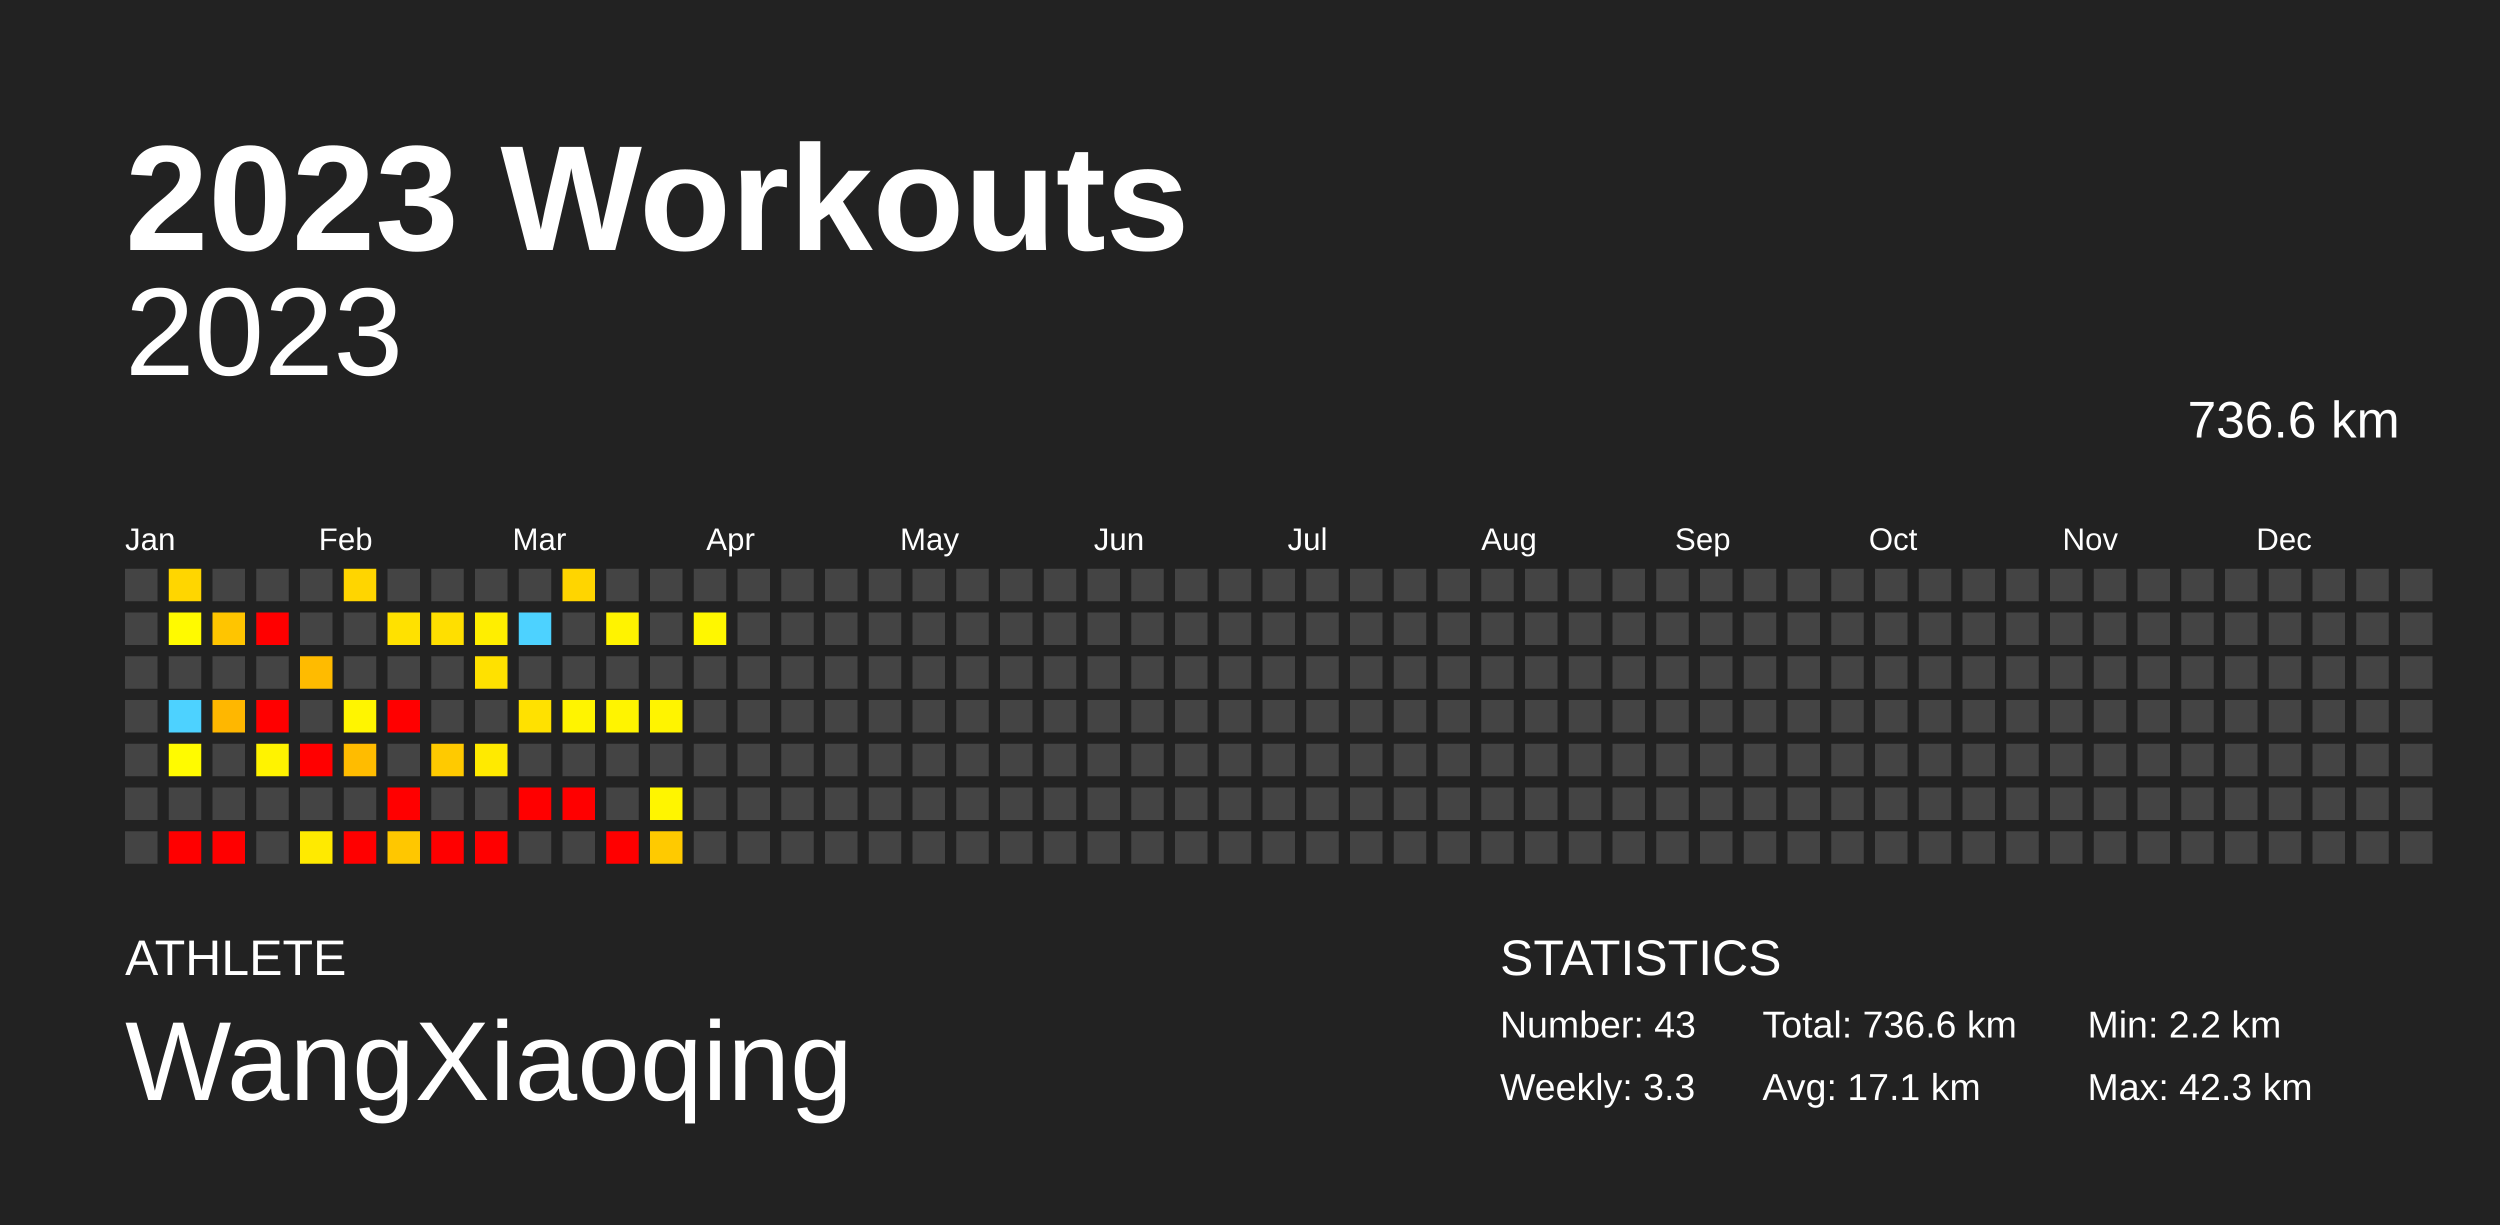
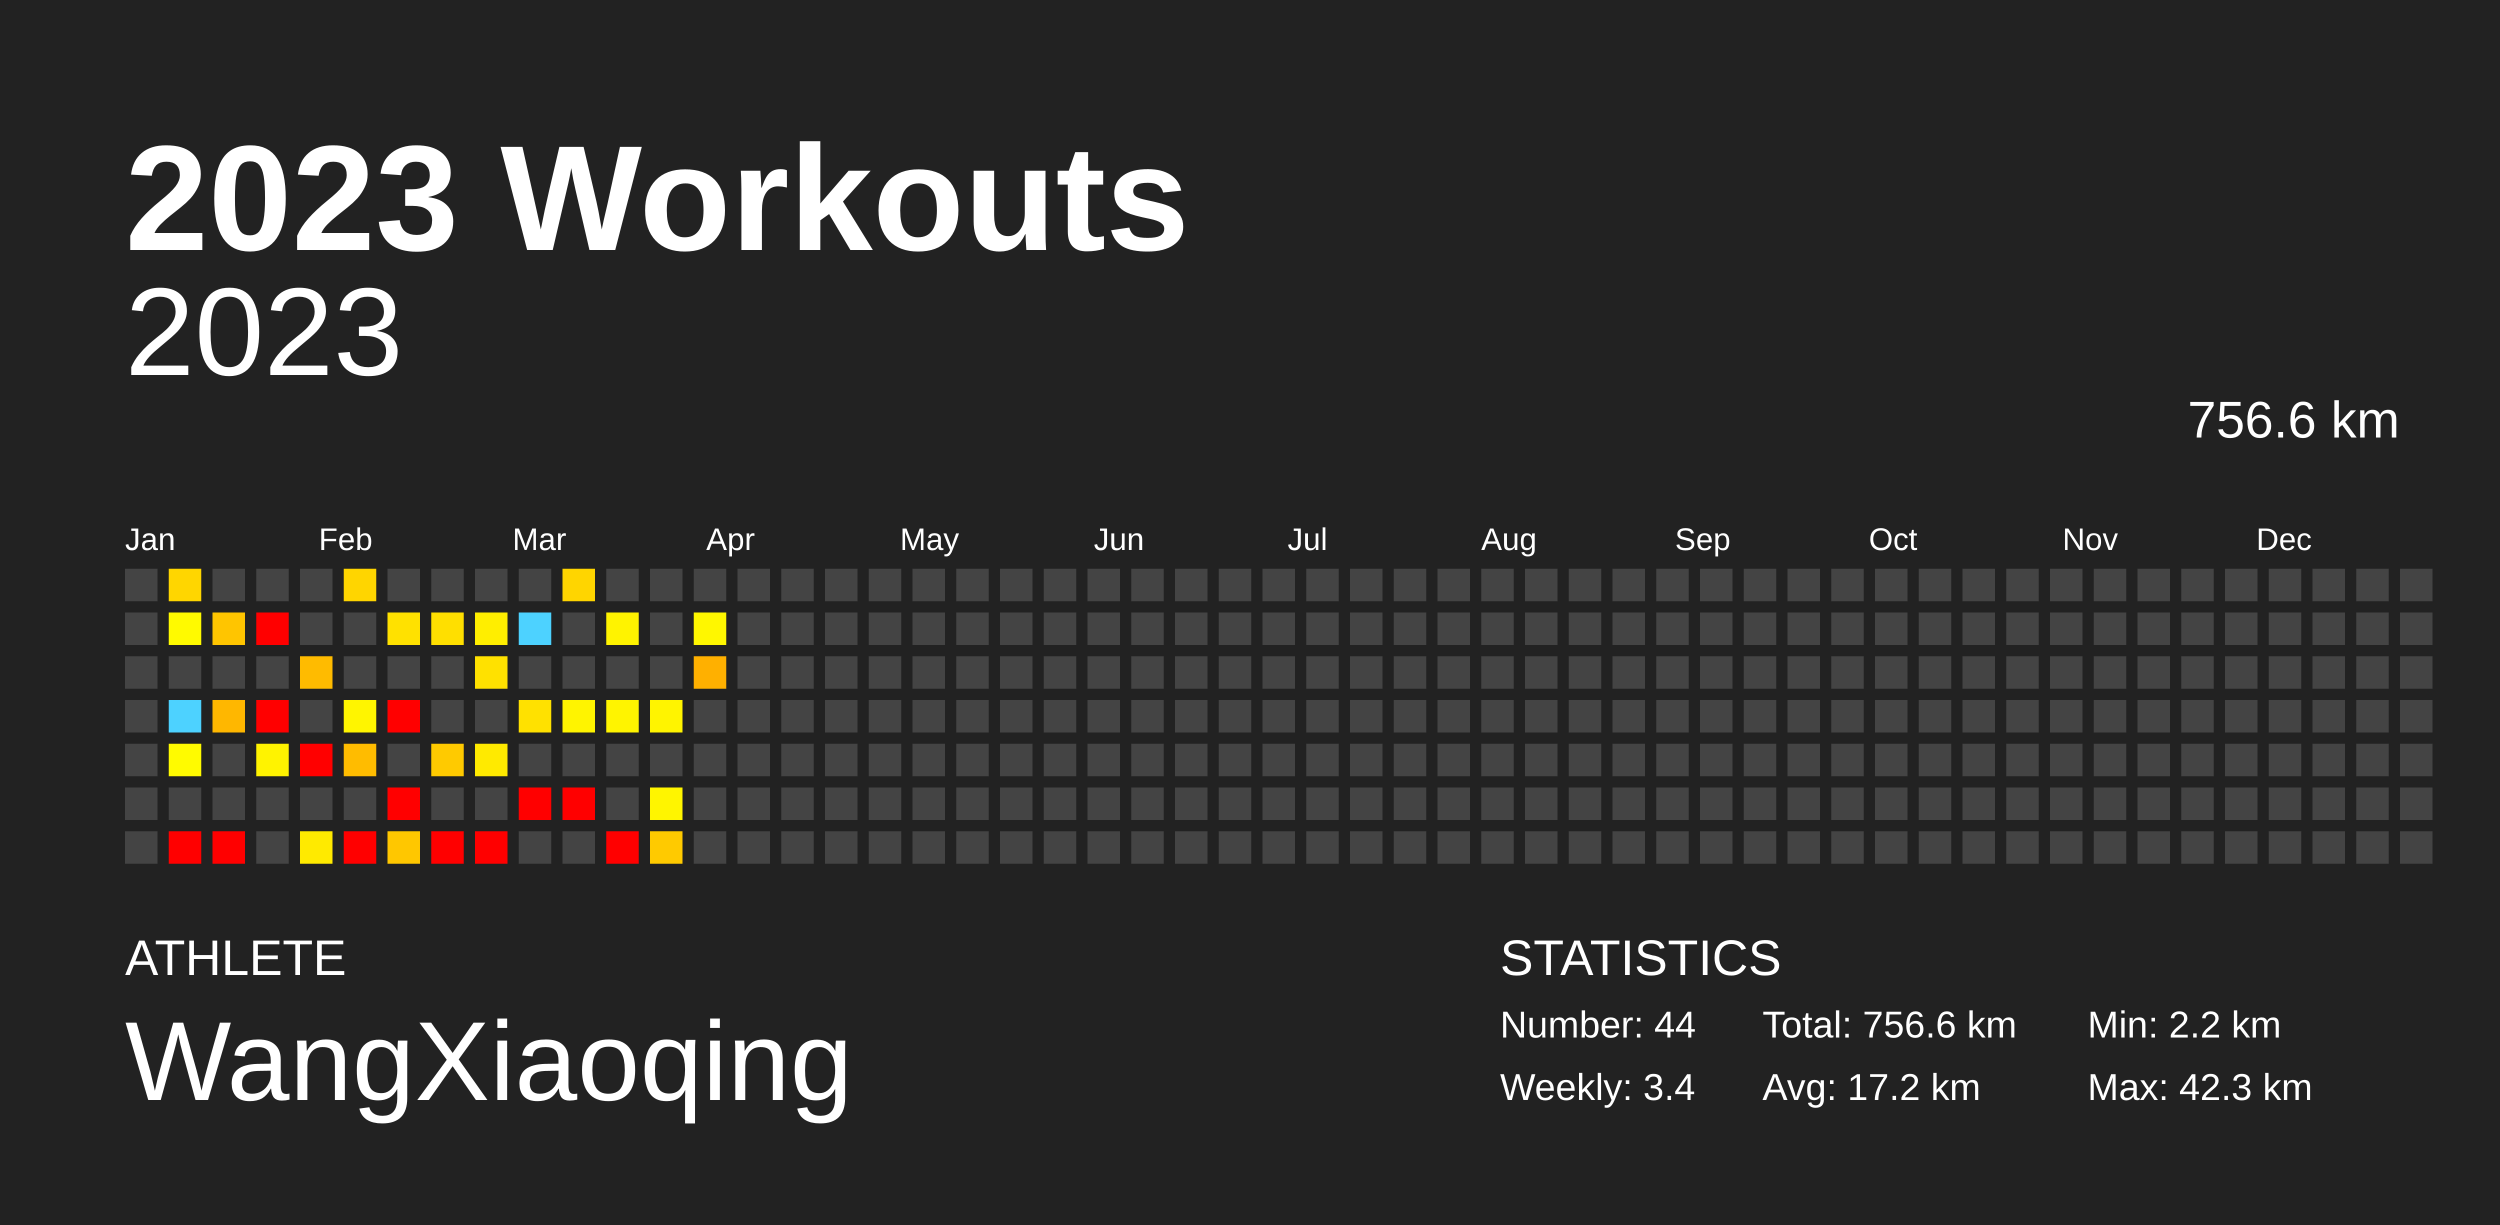
<svg xmlns="http://www.w3.org/2000/svg" baseProfile="full" height="98mm" version="1.1" viewBox="0,0,200,98" width="200mm">
  <defs />
  <rect fill="#222222" height="98" width="200" x="0" y="0" />
  <text fill="#FFFFFF" style="font-size:12px; font-family:Arial; font-weight:bold;" x="10" y="20">2023 Workouts</text>
  <text fill="#FFFFFF" style="font-size:4px; font-family:Arial" x="10" y="78">ATHLETE</text>
  <text fill="#FFFFFF" style="font-size:9px; font-family:Arial" x="10" y="88">WangXiaoqing</text>
  <text fill="#FFFFFF" style="font-size:4px; font-family:Arial" x="120" y="78">STATISTICS</text>
-   <text fill="#FFFFFF" style="font-size:3px; font-family:Arial" x="120" y="83">Number: 43</text>
-   <text fill="#FFFFFF" style="font-size:3px; font-family:Arial" x="120" y="88">Weekly: 3.3</text>
-   <text fill="#FFFFFF" style="font-size:3px; font-family:Arial" x="141" y="83">Total: 736.6 km</text>
-   <text fill="#FFFFFF" style="font-size:3px; font-family:Arial" x="141" y="88">Avg: 17.1 km</text>
+   <text fill="#FFFFFF" style="font-size:3px; font-family:Arial" x="120" y="83">Number: 44</text>
+   <text fill="#FFFFFF" style="font-size:3px; font-family:Arial" x="120" y="88">Weekly: 3.4</text>
+   <text fill="#FFFFFF" style="font-size:3px; font-family:Arial" x="141" y="83">Total: 756.6 km</text>
+   <text fill="#FFFFFF" style="font-size:3px; font-family:Arial" x="141" y="88">Avg: 17.2 km</text>
  <text fill="#FFFFFF" style="font-size:3px; font-family:Arial" x="167" y="83">Min: 2.2 km</text>
  <text fill="#FFFFFF" style="font-size:3px; font-family:Arial" x="167" y="88">Max: 42.3 km</text>
  <text alignment-baseline="hanging" fill="#FFFFFF" style="font-size:10.0px; font-family:Arial;" x="10" y="30">2023</text>
-   <text alignment-baseline="hanging" fill="#FFFFFF" style="font-size:4.125px; font-family:Arial;" x="175" y="35">736.6 km</text>
+   <text alignment-baseline="hanging" fill="#FFFFFF" style="font-size:4.125px; font-family:Arial;" x="175" y="35">756.6 km</text>
  <text fill="#FFFFFF" style="font-size:2.5px; font-family:Arial" x="10.0" y="44">Jan</text>
  <text fill="#FFFFFF" style="font-size:2.5px; font-family:Arial" x="25.5" y="44">Feb</text>
  <text fill="#FFFFFF" style="font-size:2.5px; font-family:Arial" x="41.0" y="44">Mar</text>
  <text fill="#FFFFFF" style="font-size:2.5px; font-family:Arial" x="56.5" y="44">Apr</text>
  <text fill="#FFFFFF" style="font-size:2.5px; font-family:Arial" x="72.0" y="44">May</text>
  <text fill="#FFFFFF" style="font-size:2.5px; font-family:Arial" x="87.5" y="44">Jun</text>
  <text fill="#FFFFFF" style="font-size:2.5px; font-family:Arial" x="103.0" y="44">Jul</text>
  <text fill="#FFFFFF" style="font-size:2.5px; font-family:Arial" x="118.5" y="44">Aug</text>
  <text fill="#FFFFFF" style="font-size:2.5px; font-family:Arial" x="134.0" y="44">Sep</text>
  <text fill="#FFFFFF" style="font-size:2.5px; font-family:Arial" x="149.5" y="44">Oct</text>
  <text fill="#FFFFFF" style="font-size:2.5px; font-family:Arial" x="165.0" y="44">Nov</text>
  <text fill="#FFFFFF" style="font-size:2.5px; font-family:Arial" x="180.5" y="44">Dec</text>
  <rect fill="#444444" height="2.6" width="2.6" x="10.0" y="45.5" />
  <rect fill="#444444" height="2.6" width="2.6" x="10.0" y="49.0" />
  <rect fill="#444444" height="2.6" width="2.6" x="10.0" y="52.5" />
  <rect fill="#444444" height="2.6" width="2.6" x="10.0" y="56.0" />
  <rect fill="#444444" height="2.6" width="2.6" x="10.0" y="59.5" />
  <rect fill="#444444" height="2.6" width="2.6" x="10.0" y="63.0" />
  <rect fill="#444444" height="2.6" width="2.6" x="10.0" y="66.5" />
  <rect fill="#ffd600" height="2.6" width="2.6" x="13.5" y="45.5" />
  <rect fill="#fffa00" height="2.6" width="2.6" x="13.5" y="49.0" />
  <rect fill="#444444" height="2.6" width="2.6" x="13.5" y="52.5" />
  <rect fill="#4dd2ff" height="2.6" width="2.6" x="13.5" y="56.0" />
  <rect fill="#fffb00" height="2.6" width="2.6" x="13.5" y="59.5" />
  <rect fill="#444444" height="2.6" width="2.6" x="13.5" y="63.0" />
  <rect fill="red" height="2.6" width="2.6" x="13.5" y="66.5" />
  <rect fill="#444444" height="2.6" width="2.6" x="17.0" y="45.5" />
  <rect fill="#ffc500" height="2.6" width="2.6" x="17.0" y="49.0" />
  <rect fill="#444444" height="2.6" width="2.6" x="17.0" y="52.5" />
  <rect fill="#ffb700" height="2.6" width="2.6" x="17.0" y="56.0" />
  <rect fill="#444444" height="2.6" width="2.6" x="17.0" y="59.5" />
  <rect fill="#444444" height="2.6" width="2.6" x="17.0" y="63.0" />
  <rect fill="red" height="2.6" width="2.6" x="17.0" y="66.5" />
  <rect fill="#444444" height="2.6" width="2.6" x="20.5" y="45.5" />
  <rect fill="red" height="2.6" width="2.6" x="20.5" y="49.0" />
  <rect fill="#444444" height="2.6" width="2.6" x="20.5" y="52.5" />
  <rect fill="red" height="2.6" width="2.6" x="20.5" y="56.0" />
  <rect fill="#fff300" height="2.6" width="2.6" x="20.5" y="59.5" />
  <rect fill="#444444" height="2.6" width="2.6" x="20.5" y="63.0" />
  <rect fill="#444444" height="2.6" width="2.6" x="20.5" y="66.5" />
  <rect fill="#444444" height="2.6" width="2.6" x="24.0" y="45.5" />
  <rect fill="#444444" height="2.6" width="2.6" x="24.0" y="49.0" />
  <rect fill="#ffbb00" height="2.6" width="2.6" x="24.0" y="52.5" />
  <rect fill="#444444" height="2.6" width="2.6" x="24.0" y="56.0" />
  <rect fill="red" height="2.6" width="2.6" x="24.0" y="59.5" />
  <rect fill="#444444" height="2.6" width="2.6" x="24.0" y="63.0" />
  <rect fill="#ffea00" height="2.6" width="2.6" x="24.0" y="66.5" />
  <rect fill="#ffd500" height="2.6" width="2.6" x="27.5" y="45.5" />
  <rect fill="#444444" height="2.6" width="2.6" x="27.5" y="49.0" />
  <rect fill="#444444" height="2.6" width="2.6" x="27.5" y="52.5" />
  <rect fill="#fff500" height="2.6" width="2.6" x="27.5" y="56.0" />
  <rect fill="#ffbc00" height="2.6" width="2.6" x="27.5" y="59.5" />
  <rect fill="#444444" height="2.6" width="2.6" x="27.5" y="63.0" />
  <rect fill="red" height="2.6" width="2.6" x="27.5" y="66.5" />
  <rect fill="#444444" height="2.6" width="2.6" x="31.0" y="45.5" />
  <rect fill="#ffe100" height="2.6" width="2.6" x="31.0" y="49.0" />
  <rect fill="#444444" height="2.6" width="2.6" x="31.0" y="52.5" />
  <rect fill="red" height="2.6" width="2.6" x="31.0" y="56.0" />
  <rect fill="#444444" height="2.6" width="2.6" x="31.0" y="59.5" />
  <rect fill="red" height="2.6" width="2.6" x="31.0" y="63.0" />
  <rect fill="#ffc700" height="2.6" width="2.6" x="31.0" y="66.5" />
  <rect fill="#444444" height="2.6" width="2.6" x="34.5" y="45.5" />
  <rect fill="#ffdf00" height="2.6" width="2.6" x="34.5" y="49.0" />
  <rect fill="#444444" height="2.6" width="2.6" x="34.5" y="52.5" />
  <rect fill="#444444" height="2.6" width="2.6" x="34.5" y="56.0" />
  <rect fill="#ffca00" height="2.6" width="2.6" x="34.5" y="59.5" />
  <rect fill="#444444" height="2.6" width="2.6" x="34.5" y="63.0" />
  <rect fill="red" height="2.6" width="2.6" x="34.5" y="66.5" />
  <rect fill="#444444" height="2.6" width="2.6" x="38.0" y="45.5" />
  <rect fill="#ffee00" height="2.6" width="2.6" x="38.0" y="49.0" />
  <rect fill="#ffe100" height="2.6" width="2.6" x="38.0" y="52.5" />
  <rect fill="#444444" height="2.6" width="2.6" x="38.0" y="56.0" />
  <rect fill="#ffea00" height="2.6" width="2.6" x="38.0" y="59.5" />
  <rect fill="#444444" height="2.6" width="2.6" x="38.0" y="63.0" />
  <rect fill="red" height="2.6" width="2.6" x="38.0" y="66.5" />
  <rect fill="#444444" height="2.6" width="2.6" x="41.5" y="45.5" />
  <rect fill="#4dd2ff" height="2.6" width="2.6" x="41.5" y="49.0" />
  <rect fill="#444444" height="2.6" width="2.6" x="41.5" y="52.5" />
  <rect fill="#ffe100" height="2.6" width="2.6" x="41.5" y="56.0" />
  <rect fill="#444444" height="2.6" width="2.6" x="41.5" y="59.5" />
  <rect fill="red" height="2.6" width="2.6" x="41.5" y="63.0" />
  <rect fill="#444444" height="2.6" width="2.6" x="41.5" y="66.5" />
  <rect fill="#ffd500" height="2.6" width="2.6" x="45.0" y="45.5" />
  <rect fill="#444444" height="2.6" width="2.6" x="45.0" y="49.0" />
  <rect fill="#444444" height="2.6" width="2.6" x="45.0" y="52.5" />
  <rect fill="#fff400" height="2.6" width="2.6" x="45.0" y="56.0" />
  <rect fill="#444444" height="2.6" width="2.6" x="45.0" y="59.5" />
  <rect fill="red" height="2.6" width="2.6" x="45.0" y="63.0" />
  <rect fill="#444444" height="2.6" width="2.6" x="45.0" y="66.5" />
  <rect fill="#444444" height="2.6" width="2.6" x="48.5" y="45.5" />
  <rect fill="#fff300" height="2.6" width="2.6" x="48.5" y="49.0" />
  <rect fill="#444444" height="2.6" width="2.6" x="48.5" y="52.5" />
  <rect fill="#fff400" height="2.6" width="2.6" x="48.5" y="56.0" />
  <rect fill="#444444" height="2.6" width="2.6" x="48.5" y="59.5" />
  <rect fill="#444444" height="2.6" width="2.6" x="48.5" y="63.0" />
  <rect fill="red" height="2.6" width="2.6" x="48.5" y="66.5" />
  <rect fill="#444444" height="2.6" width="2.6" x="52.0" y="45.5" />
  <rect fill="#444444" height="2.6" width="2.6" x="52.0" y="49.0" />
  <rect fill="#444444" height="2.6" width="2.6" x="52.0" y="52.5" />
  <rect fill="#fff400" height="2.6" width="2.6" x="52.0" y="56.0" />
  <rect fill="#444444" height="2.6" width="2.6" x="52.0" y="59.5" />
  <rect fill="#fff500" height="2.6" width="2.6" x="52.0" y="63.0" />
  <rect fill="#ffca00" height="2.6" width="2.6" x="52.0" y="66.5" />
  <rect fill="#444444" height="2.6" width="2.6" x="55.5" y="45.5" />
  <rect fill="#fff700" height="2.6" width="2.6" x="55.5" y="49.0" />
-   <rect fill="#444444" height="2.6" width="2.6" x="55.5" y="52.5" />
+   <rect fill="#ffb000" height="2.6" width="2.6" x="55.5" y="52.5" />
  <rect fill="#444444" height="2.6" width="2.6" x="55.5" y="56.0" />
  <rect fill="#444444" height="2.6" width="2.6" x="55.5" y="59.5" />
  <rect fill="#444444" height="2.6" width="2.6" x="55.5" y="63.0" />
  <rect fill="#444444" height="2.6" width="2.6" x="55.5" y="66.5" />
  <rect fill="#444444" height="2.6" width="2.6" x="59.0" y="45.5" />
  <rect fill="#444444" height="2.6" width="2.6" x="59.0" y="49.0" />
  <rect fill="#444444" height="2.6" width="2.6" x="59.0" y="52.5" />
  <rect fill="#444444" height="2.6" width="2.6" x="59.0" y="56.0" />
  <rect fill="#444444" height="2.6" width="2.6" x="59.0" y="59.5" />
  <rect fill="#444444" height="2.6" width="2.6" x="59.0" y="63.0" />
  <rect fill="#444444" height="2.6" width="2.6" x="59.0" y="66.5" />
  <rect fill="#444444" height="2.6" width="2.6" x="62.5" y="45.5" />
  <rect fill="#444444" height="2.6" width="2.6" x="62.5" y="49.0" />
  <rect fill="#444444" height="2.6" width="2.6" x="62.5" y="52.5" />
  <rect fill="#444444" height="2.6" width="2.6" x="62.5" y="56.0" />
  <rect fill="#444444" height="2.6" width="2.6" x="62.5" y="59.5" />
  <rect fill="#444444" height="2.6" width="2.6" x="62.5" y="63.0" />
  <rect fill="#444444" height="2.6" width="2.6" x="62.5" y="66.5" />
  <rect fill="#444444" height="2.6" width="2.6" x="66.0" y="45.5" />
  <rect fill="#444444" height="2.6" width="2.6" x="66.0" y="49.0" />
  <rect fill="#444444" height="2.6" width="2.6" x="66.0" y="52.5" />
  <rect fill="#444444" height="2.6" width="2.6" x="66.0" y="56.0" />
  <rect fill="#444444" height="2.6" width="2.6" x="66.0" y="59.5" />
  <rect fill="#444444" height="2.6" width="2.6" x="66.0" y="63.0" />
  <rect fill="#444444" height="2.6" width="2.6" x="66.0" y="66.5" />
  <rect fill="#444444" height="2.6" width="2.6" x="69.5" y="45.5" />
  <rect fill="#444444" height="2.6" width="2.6" x="69.5" y="49.0" />
  <rect fill="#444444" height="2.6" width="2.6" x="69.5" y="52.5" />
  <rect fill="#444444" height="2.6" width="2.6" x="69.5" y="56.0" />
  <rect fill="#444444" height="2.6" width="2.6" x="69.5" y="59.5" />
  <rect fill="#444444" height="2.6" width="2.6" x="69.5" y="63.0" />
  <rect fill="#444444" height="2.6" width="2.6" x="69.5" y="66.5" />
  <rect fill="#444444" height="2.6" width="2.6" x="73.0" y="45.5" />
  <rect fill="#444444" height="2.6" width="2.6" x="73.0" y="49.0" />
  <rect fill="#444444" height="2.6" width="2.6" x="73.0" y="52.5" />
  <rect fill="#444444" height="2.6" width="2.6" x="73.0" y="56.0" />
  <rect fill="#444444" height="2.6" width="2.6" x="73.0" y="59.5" />
  <rect fill="#444444" height="2.6" width="2.6" x="73.0" y="63.0" />
  <rect fill="#444444" height="2.6" width="2.6" x="73.0" y="66.5" />
  <rect fill="#444444" height="2.6" width="2.6" x="76.5" y="45.5" />
  <rect fill="#444444" height="2.6" width="2.6" x="76.5" y="49.0" />
  <rect fill="#444444" height="2.6" width="2.6" x="76.5" y="52.5" />
  <rect fill="#444444" height="2.6" width="2.6" x="76.5" y="56.0" />
  <rect fill="#444444" height="2.6" width="2.6" x="76.5" y="59.5" />
  <rect fill="#444444" height="2.6" width="2.6" x="76.5" y="63.0" />
  <rect fill="#444444" height="2.6" width="2.6" x="76.5" y="66.5" />
  <rect fill="#444444" height="2.6" width="2.6" x="80.0" y="45.5" />
  <rect fill="#444444" height="2.6" width="2.6" x="80.0" y="49.0" />
  <rect fill="#444444" height="2.6" width="2.6" x="80.0" y="52.5" />
  <rect fill="#444444" height="2.6" width="2.6" x="80.0" y="56.0" />
  <rect fill="#444444" height="2.6" width="2.6" x="80.0" y="59.5" />
  <rect fill="#444444" height="2.6" width="2.6" x="80.0" y="63.0" />
  <rect fill="#444444" height="2.6" width="2.6" x="80.0" y="66.5" />
  <rect fill="#444444" height="2.6" width="2.6" x="83.5" y="45.5" />
  <rect fill="#444444" height="2.6" width="2.6" x="83.5" y="49.0" />
  <rect fill="#444444" height="2.6" width="2.6" x="83.5" y="52.5" />
  <rect fill="#444444" height="2.6" width="2.6" x="83.5" y="56.0" />
  <rect fill="#444444" height="2.6" width="2.6" x="83.5" y="59.5" />
  <rect fill="#444444" height="2.6" width="2.6" x="83.5" y="63.0" />
  <rect fill="#444444" height="2.6" width="2.6" x="83.5" y="66.5" />
  <rect fill="#444444" height="2.6" width="2.6" x="87.0" y="45.5" />
  <rect fill="#444444" height="2.6" width="2.6" x="87.0" y="49.0" />
  <rect fill="#444444" height="2.6" width="2.6" x="87.0" y="52.5" />
  <rect fill="#444444" height="2.6" width="2.6" x="87.0" y="56.0" />
  <rect fill="#444444" height="2.6" width="2.6" x="87.0" y="59.5" />
  <rect fill="#444444" height="2.6" width="2.6" x="87.0" y="63.0" />
  <rect fill="#444444" height="2.6" width="2.6" x="87.0" y="66.5" />
  <rect fill="#444444" height="2.6" width="2.6" x="90.5" y="45.5" />
  <rect fill="#444444" height="2.6" width="2.6" x="90.5" y="49.0" />
  <rect fill="#444444" height="2.6" width="2.6" x="90.5" y="52.5" />
  <rect fill="#444444" height="2.6" width="2.6" x="90.5" y="56.0" />
  <rect fill="#444444" height="2.6" width="2.6" x="90.5" y="59.5" />
  <rect fill="#444444" height="2.6" width="2.6" x="90.5" y="63.0" />
  <rect fill="#444444" height="2.6" width="2.6" x="90.5" y="66.5" />
  <rect fill="#444444" height="2.6" width="2.6" x="94.0" y="45.5" />
  <rect fill="#444444" height="2.6" width="2.6" x="94.0" y="49.0" />
  <rect fill="#444444" height="2.6" width="2.6" x="94.0" y="52.5" />
  <rect fill="#444444" height="2.6" width="2.6" x="94.0" y="56.0" />
  <rect fill="#444444" height="2.6" width="2.6" x="94.0" y="59.5" />
  <rect fill="#444444" height="2.6" width="2.6" x="94.0" y="63.0" />
  <rect fill="#444444" height="2.6" width="2.6" x="94.0" y="66.5" />
  <rect fill="#444444" height="2.6" width="2.6" x="97.5" y="45.5" />
  <rect fill="#444444" height="2.6" width="2.6" x="97.5" y="49.0" />
  <rect fill="#444444" height="2.6" width="2.6" x="97.5" y="52.5" />
  <rect fill="#444444" height="2.6" width="2.6" x="97.5" y="56.0" />
  <rect fill="#444444" height="2.6" width="2.6" x="97.5" y="59.5" />
  <rect fill="#444444" height="2.6" width="2.6" x="97.5" y="63.0" />
  <rect fill="#444444" height="2.6" width="2.6" x="97.5" y="66.5" />
  <rect fill="#444444" height="2.6" width="2.6" x="101.0" y="45.5" />
  <rect fill="#444444" height="2.6" width="2.6" x="101.0" y="49.0" />
  <rect fill="#444444" height="2.6" width="2.6" x="101.0" y="52.5" />
  <rect fill="#444444" height="2.6" width="2.6" x="101.0" y="56.0" />
  <rect fill="#444444" height="2.6" width="2.6" x="101.0" y="59.5" />
  <rect fill="#444444" height="2.6" width="2.6" x="101.0" y="63.0" />
  <rect fill="#444444" height="2.6" width="2.6" x="101.0" y="66.5" />
  <rect fill="#444444" height="2.6" width="2.6" x="104.5" y="45.5" />
  <rect fill="#444444" height="2.6" width="2.6" x="104.5" y="49.0" />
  <rect fill="#444444" height="2.6" width="2.6" x="104.5" y="52.5" />
  <rect fill="#444444" height="2.6" width="2.6" x="104.5" y="56.0" />
  <rect fill="#444444" height="2.6" width="2.6" x="104.5" y="59.5" />
  <rect fill="#444444" height="2.6" width="2.6" x="104.5" y="63.0" />
  <rect fill="#444444" height="2.6" width="2.6" x="104.5" y="66.5" />
  <rect fill="#444444" height="2.6" width="2.6" x="108.0" y="45.5" />
  <rect fill="#444444" height="2.6" width="2.6" x="108.0" y="49.0" />
  <rect fill="#444444" height="2.6" width="2.6" x="108.0" y="52.5" />
  <rect fill="#444444" height="2.6" width="2.6" x="108.0" y="56.0" />
  <rect fill="#444444" height="2.6" width="2.6" x="108.0" y="59.5" />
  <rect fill="#444444" height="2.6" width="2.6" x="108.0" y="63.0" />
  <rect fill="#444444" height="2.6" width="2.6" x="108.0" y="66.5" />
  <rect fill="#444444" height="2.6" width="2.6" x="111.5" y="45.5" />
  <rect fill="#444444" height="2.6" width="2.6" x="111.5" y="49.0" />
  <rect fill="#444444" height="2.6" width="2.6" x="111.5" y="52.5" />
  <rect fill="#444444" height="2.6" width="2.6" x="111.5" y="56.0" />
  <rect fill="#444444" height="2.6" width="2.6" x="111.5" y="59.5" />
  <rect fill="#444444" height="2.6" width="2.6" x="111.5" y="63.0" />
  <rect fill="#444444" height="2.6" width="2.6" x="111.5" y="66.5" />
  <rect fill="#444444" height="2.6" width="2.6" x="115.0" y="45.5" />
  <rect fill="#444444" height="2.6" width="2.6" x="115.0" y="49.0" />
  <rect fill="#444444" height="2.6" width="2.6" x="115.0" y="52.5" />
  <rect fill="#444444" height="2.6" width="2.6" x="115.0" y="56.0" />
  <rect fill="#444444" height="2.6" width="2.6" x="115.0" y="59.5" />
  <rect fill="#444444" height="2.6" width="2.6" x="115.0" y="63.0" />
  <rect fill="#444444" height="2.6" width="2.6" x="115.0" y="66.5" />
  <rect fill="#444444" height="2.6" width="2.6" x="118.5" y="45.5" />
  <rect fill="#444444" height="2.6" width="2.6" x="118.5" y="49.0" />
  <rect fill="#444444" height="2.6" width="2.6" x="118.5" y="52.5" />
  <rect fill="#444444" height="2.6" width="2.6" x="118.5" y="56.0" />
  <rect fill="#444444" height="2.6" width="2.6" x="118.5" y="59.5" />
  <rect fill="#444444" height="2.6" width="2.6" x="118.5" y="63.0" />
  <rect fill="#444444" height="2.6" width="2.6" x="118.5" y="66.5" />
  <rect fill="#444444" height="2.6" width="2.6" x="122.0" y="45.5" />
  <rect fill="#444444" height="2.6" width="2.6" x="122.0" y="49.0" />
  <rect fill="#444444" height="2.6" width="2.6" x="122.0" y="52.5" />
  <rect fill="#444444" height="2.6" width="2.6" x="122.0" y="56.0" />
  <rect fill="#444444" height="2.6" width="2.6" x="122.0" y="59.5" />
  <rect fill="#444444" height="2.6" width="2.6" x="122.0" y="63.0" />
  <rect fill="#444444" height="2.6" width="2.6" x="122.0" y="66.5" />
  <rect fill="#444444" height="2.6" width="2.6" x="125.5" y="45.5" />
  <rect fill="#444444" height="2.6" width="2.6" x="125.5" y="49.0" />
  <rect fill="#444444" height="2.6" width="2.6" x="125.5" y="52.5" />
  <rect fill="#444444" height="2.6" width="2.6" x="125.5" y="56.0" />
  <rect fill="#444444" height="2.6" width="2.6" x="125.5" y="59.5" />
  <rect fill="#444444" height="2.6" width="2.6" x="125.5" y="63.0" />
  <rect fill="#444444" height="2.6" width="2.6" x="125.5" y="66.5" />
  <rect fill="#444444" height="2.6" width="2.6" x="129.0" y="45.5" />
  <rect fill="#444444" height="2.6" width="2.6" x="129.0" y="49.0" />
  <rect fill="#444444" height="2.6" width="2.6" x="129.0" y="52.5" />
  <rect fill="#444444" height="2.6" width="2.6" x="129.0" y="56.0" />
  <rect fill="#444444" height="2.6" width="2.6" x="129.0" y="59.5" />
  <rect fill="#444444" height="2.6" width="2.6" x="129.0" y="63.0" />
  <rect fill="#444444" height="2.6" width="2.6" x="129.0" y="66.5" />
  <rect fill="#444444" height="2.6" width="2.6" x="132.5" y="45.5" />
  <rect fill="#444444" height="2.6" width="2.6" x="132.5" y="49.0" />
  <rect fill="#444444" height="2.6" width="2.6" x="132.5" y="52.5" />
  <rect fill="#444444" height="2.6" width="2.6" x="132.5" y="56.0" />
  <rect fill="#444444" height="2.6" width="2.6" x="132.5" y="59.5" />
  <rect fill="#444444" height="2.6" width="2.6" x="132.5" y="63.0" />
  <rect fill="#444444" height="2.6" width="2.6" x="132.5" y="66.5" />
  <rect fill="#444444" height="2.6" width="2.6" x="136.0" y="45.5" />
  <rect fill="#444444" height="2.6" width="2.6" x="136.0" y="49.0" />
  <rect fill="#444444" height="2.6" width="2.6" x="136.0" y="52.5" />
  <rect fill="#444444" height="2.6" width="2.6" x="136.0" y="56.0" />
  <rect fill="#444444" height="2.6" width="2.6" x="136.0" y="59.5" />
  <rect fill="#444444" height="2.6" width="2.6" x="136.0" y="63.0" />
  <rect fill="#444444" height="2.6" width="2.6" x="136.0" y="66.5" />
  <rect fill="#444444" height="2.6" width="2.6" x="139.5" y="45.5" />
  <rect fill="#444444" height="2.6" width="2.6" x="139.5" y="49.0" />
  <rect fill="#444444" height="2.6" width="2.6" x="139.5" y="52.5" />
  <rect fill="#444444" height="2.6" width="2.6" x="139.5" y="56.0" />
  <rect fill="#444444" height="2.6" width="2.6" x="139.5" y="59.5" />
  <rect fill="#444444" height="2.6" width="2.6" x="139.5" y="63.0" />
  <rect fill="#444444" height="2.6" width="2.6" x="139.5" y="66.5" />
  <rect fill="#444444" height="2.6" width="2.6" x="143.0" y="45.5" />
  <rect fill="#444444" height="2.6" width="2.6" x="143.0" y="49.0" />
  <rect fill="#444444" height="2.6" width="2.6" x="143.0" y="52.5" />
  <rect fill="#444444" height="2.6" width="2.6" x="143.0" y="56.0" />
  <rect fill="#444444" height="2.6" width="2.6" x="143.0" y="59.5" />
  <rect fill="#444444" height="2.6" width="2.6" x="143.0" y="63.0" />
  <rect fill="#444444" height="2.6" width="2.6" x="143.0" y="66.5" />
  <rect fill="#444444" height="2.6" width="2.6" x="146.5" y="45.5" />
  <rect fill="#444444" height="2.6" width="2.6" x="146.5" y="49.0" />
  <rect fill="#444444" height="2.6" width="2.6" x="146.5" y="52.5" />
  <rect fill="#444444" height="2.6" width="2.6" x="146.5" y="56.0" />
  <rect fill="#444444" height="2.6" width="2.6" x="146.5" y="59.5" />
  <rect fill="#444444" height="2.6" width="2.6" x="146.5" y="63.0" />
  <rect fill="#444444" height="2.6" width="2.6" x="146.5" y="66.5" />
  <rect fill="#444444" height="2.6" width="2.6" x="150.0" y="45.5" />
  <rect fill="#444444" height="2.6" width="2.6" x="150.0" y="49.0" />
  <rect fill="#444444" height="2.6" width="2.6" x="150.0" y="52.5" />
  <rect fill="#444444" height="2.6" width="2.6" x="150.0" y="56.0" />
  <rect fill="#444444" height="2.6" width="2.6" x="150.0" y="59.5" />
  <rect fill="#444444" height="2.6" width="2.6" x="150.0" y="63.0" />
  <rect fill="#444444" height="2.6" width="2.6" x="150.0" y="66.5" />
  <rect fill="#444444" height="2.6" width="2.6" x="153.5" y="45.5" />
  <rect fill="#444444" height="2.6" width="2.6" x="153.5" y="49.0" />
  <rect fill="#444444" height="2.6" width="2.6" x="153.5" y="52.5" />
  <rect fill="#444444" height="2.6" width="2.6" x="153.5" y="56.0" />
  <rect fill="#444444" height="2.6" width="2.6" x="153.5" y="59.5" />
  <rect fill="#444444" height="2.6" width="2.6" x="153.5" y="63.0" />
  <rect fill="#444444" height="2.6" width="2.6" x="153.5" y="66.5" />
  <rect fill="#444444" height="2.6" width="2.6" x="157.0" y="45.5" />
  <rect fill="#444444" height="2.6" width="2.6" x="157.0" y="49.0" />
  <rect fill="#444444" height="2.6" width="2.6" x="157.0" y="52.5" />
  <rect fill="#444444" height="2.6" width="2.6" x="157.0" y="56.0" />
  <rect fill="#444444" height="2.6" width="2.6" x="157.0" y="59.5" />
  <rect fill="#444444" height="2.6" width="2.6" x="157.0" y="63.0" />
  <rect fill="#444444" height="2.6" width="2.6" x="157.0" y="66.5" />
  <rect fill="#444444" height="2.6" width="2.6" x="160.5" y="45.5" />
  <rect fill="#444444" height="2.6" width="2.6" x="160.5" y="49.0" />
  <rect fill="#444444" height="2.6" width="2.6" x="160.5" y="52.5" />
  <rect fill="#444444" height="2.6" width="2.6" x="160.5" y="56.0" />
  <rect fill="#444444" height="2.6" width="2.6" x="160.5" y="59.5" />
  <rect fill="#444444" height="2.6" width="2.6" x="160.5" y="63.0" />
  <rect fill="#444444" height="2.6" width="2.6" x="160.5" y="66.5" />
  <rect fill="#444444" height="2.6" width="2.6" x="164.0" y="45.5" />
  <rect fill="#444444" height="2.6" width="2.6" x="164.0" y="49.0" />
  <rect fill="#444444" height="2.6" width="2.6" x="164.0" y="52.5" />
  <rect fill="#444444" height="2.6" width="2.6" x="164.0" y="56.0" />
  <rect fill="#444444" height="2.6" width="2.6" x="164.0" y="59.5" />
  <rect fill="#444444" height="2.6" width="2.6" x="164.0" y="63.0" />
  <rect fill="#444444" height="2.6" width="2.6" x="164.0" y="66.5" />
  <rect fill="#444444" height="2.6" width="2.6" x="167.5" y="45.5" />
  <rect fill="#444444" height="2.6" width="2.6" x="167.5" y="49.0" />
  <rect fill="#444444" height="2.6" width="2.6" x="167.5" y="52.5" />
  <rect fill="#444444" height="2.6" width="2.6" x="167.5" y="56.0" />
  <rect fill="#444444" height="2.6" width="2.6" x="167.5" y="59.5" />
  <rect fill="#444444" height="2.6" width="2.6" x="167.5" y="63.0" />
  <rect fill="#444444" height="2.6" width="2.6" x="167.5" y="66.5" />
  <rect fill="#444444" height="2.6" width="2.6" x="171.0" y="45.5" />
  <rect fill="#444444" height="2.6" width="2.6" x="171.0" y="49.0" />
  <rect fill="#444444" height="2.6" width="2.6" x="171.0" y="52.5" />
  <rect fill="#444444" height="2.6" width="2.6" x="171.0" y="56.0" />
  <rect fill="#444444" height="2.6" width="2.6" x="171.0" y="59.5" />
  <rect fill="#444444" height="2.6" width="2.6" x="171.0" y="63.0" />
  <rect fill="#444444" height="2.6" width="2.6" x="171.0" y="66.5" />
  <rect fill="#444444" height="2.6" width="2.6" x="174.5" y="45.5" />
  <rect fill="#444444" height="2.6" width="2.6" x="174.5" y="49.0" />
  <rect fill="#444444" height="2.6" width="2.6" x="174.5" y="52.5" />
  <rect fill="#444444" height="2.6" width="2.6" x="174.5" y="56.0" />
  <rect fill="#444444" height="2.6" width="2.6" x="174.5" y="59.5" />
  <rect fill="#444444" height="2.6" width="2.6" x="174.5" y="63.0" />
  <rect fill="#444444" height="2.6" width="2.6" x="174.5" y="66.5" />
  <rect fill="#444444" height="2.6" width="2.6" x="178.0" y="45.5" />
  <rect fill="#444444" height="2.6" width="2.6" x="178.0" y="49.0" />
  <rect fill="#444444" height="2.6" width="2.6" x="178.0" y="52.5" />
  <rect fill="#444444" height="2.6" width="2.6" x="178.0" y="56.0" />
  <rect fill="#444444" height="2.6" width="2.6" x="178.0" y="59.5" />
  <rect fill="#444444" height="2.6" width="2.6" x="178.0" y="63.0" />
  <rect fill="#444444" height="2.6" width="2.6" x="178.0" y="66.5" />
  <rect fill="#444444" height="2.6" width="2.6" x="181.5" y="45.5" />
  <rect fill="#444444" height="2.6" width="2.6" x="181.5" y="49.0" />
  <rect fill="#444444" height="2.6" width="2.6" x="181.5" y="52.5" />
  <rect fill="#444444" height="2.6" width="2.6" x="181.5" y="56.0" />
  <rect fill="#444444" height="2.6" width="2.6" x="181.5" y="59.5" />
  <rect fill="#444444" height="2.6" width="2.6" x="181.5" y="63.0" />
  <rect fill="#444444" height="2.6" width="2.6" x="181.5" y="66.5" />
  <rect fill="#444444" height="2.6" width="2.6" x="185.0" y="45.5" />
  <rect fill="#444444" height="2.6" width="2.6" x="185.0" y="49.0" />
  <rect fill="#444444" height="2.6" width="2.6" x="185.0" y="52.5" />
  <rect fill="#444444" height="2.6" width="2.6" x="185.0" y="56.0" />
  <rect fill="#444444" height="2.6" width="2.6" x="185.0" y="59.5" />
  <rect fill="#444444" height="2.6" width="2.6" x="185.0" y="63.0" />
  <rect fill="#444444" height="2.6" width="2.6" x="185.0" y="66.5" />
  <rect fill="#444444" height="2.6" width="2.6" x="188.5" y="45.5" />
  <rect fill="#444444" height="2.6" width="2.6" x="188.5" y="49.0" />
  <rect fill="#444444" height="2.6" width="2.6" x="188.5" y="52.5" />
  <rect fill="#444444" height="2.6" width="2.6" x="188.5" y="56.0" />
  <rect fill="#444444" height="2.6" width="2.6" x="188.5" y="59.5" />
  <rect fill="#444444" height="2.6" width="2.6" x="188.5" y="63.0" />
  <rect fill="#444444" height="2.6" width="2.6" x="188.5" y="66.5" />
  <rect fill="#444444" height="2.6" width="2.6" x="192.0" y="45.5" />
  <rect fill="#444444" height="2.6" width="2.6" x="192.0" y="49.0" />
  <rect fill="#444444" height="2.6" width="2.6" x="192.0" y="52.5" />
  <rect fill="#444444" height="2.6" width="2.6" x="192.0" y="56.0" />
  <rect fill="#444444" height="2.6" width="2.6" x="192.0" y="59.5" />
  <rect fill="#444444" height="2.6" width="2.6" x="192.0" y="63.0" />
  <rect fill="#444444" height="2.6" width="2.6" x="192.0" y="66.5" />
</svg>
